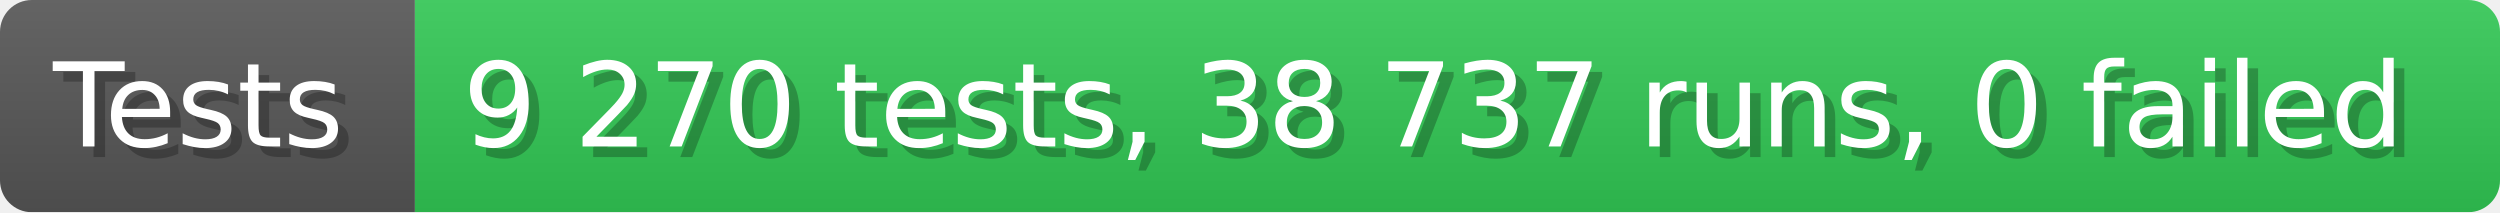
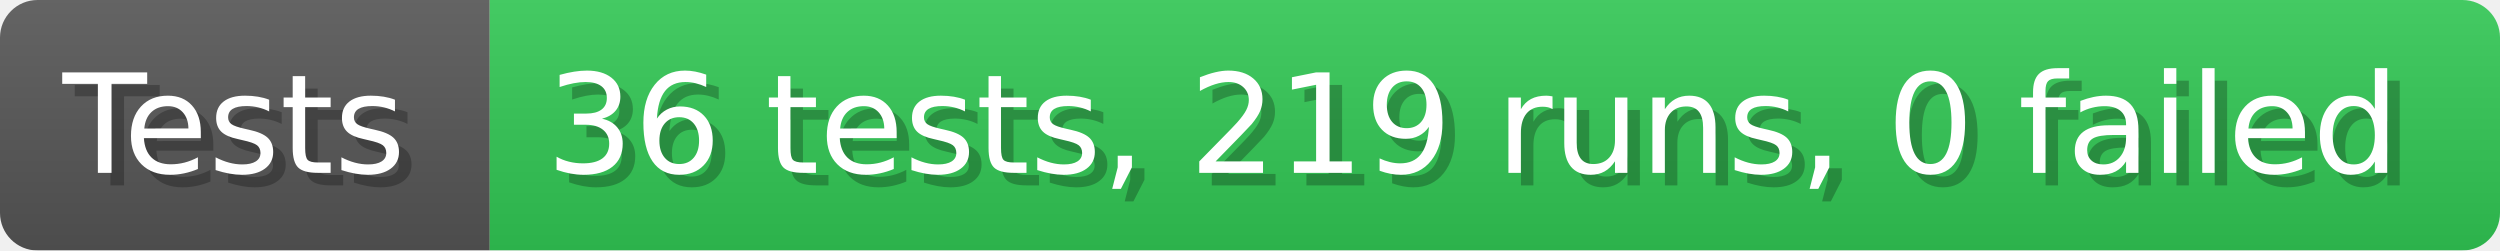
- <svg xmlns="http://www.w3.org/2000/svg" width="235.6" height="20" viewBox="0 0 2356 200" role="img" aria-label="Tests: 9 270 tests, 38 737 runs, 0 failed">
+ <svg xmlns="http://www.w3.org/2000/svg" width="199.6" height="20" viewBox="0 0 1996 200" role="img" aria-label="Tests: 36 tests, 219 runs, 0 failed">
  <linearGradient id="a" x2="0" y2="100%">
    <stop offset="0" stop-opacity=".1" stop-color="#EEE" />
    <stop offset="1" stop-opacity=".1" />
  </linearGradient>
  <mask id="m">
-     <rect width="2356" height="200" rx="30" fill="#FFF" />
+     <rect width="1996" height="200" rx="30" fill="#FFF" />
  </mask>
  <g mask="url(#m)">
    <rect width="391" height="200" fill="#555" />
-     <rect width="1965" height="200" fill="#31c653" x="391" />
-     <rect width="2356" height="200" fill="url(#a)" />
+     <rect width="1605" height="200" fill="#31c653" x="391" />
+     <rect width="1996" height="200" fill="url(#a)" />
  </g>
  <g aria-hidden="true" fill="#fff" text-anchor="start" font-family="Verdana,DejaVu Sans,sans-serif" font-size="110">
    <text x="60" y="148" textLength="291" fill="#000" opacity="0.25">Tests</text>
    <text x="50" y="138" textLength="291">Tests</text>
-     <text x="446" y="148" textLength="1865" fill="#000" opacity="0.25">9 270 tests, 38 737 runs, 0 failed</text>
-     <text x="436" y="138" textLength="1865">9 270 tests, 38 737 runs, 0 failed</text>
+     <text x="446" y="148" textLength="1505" fill="#000" opacity="0.25">36 tests, 219 runs, 0 failed</text>
+     <text x="436" y="138" textLength="1505">36 tests, 219 runs, 0 failed</text>
  </g>
</svg>
